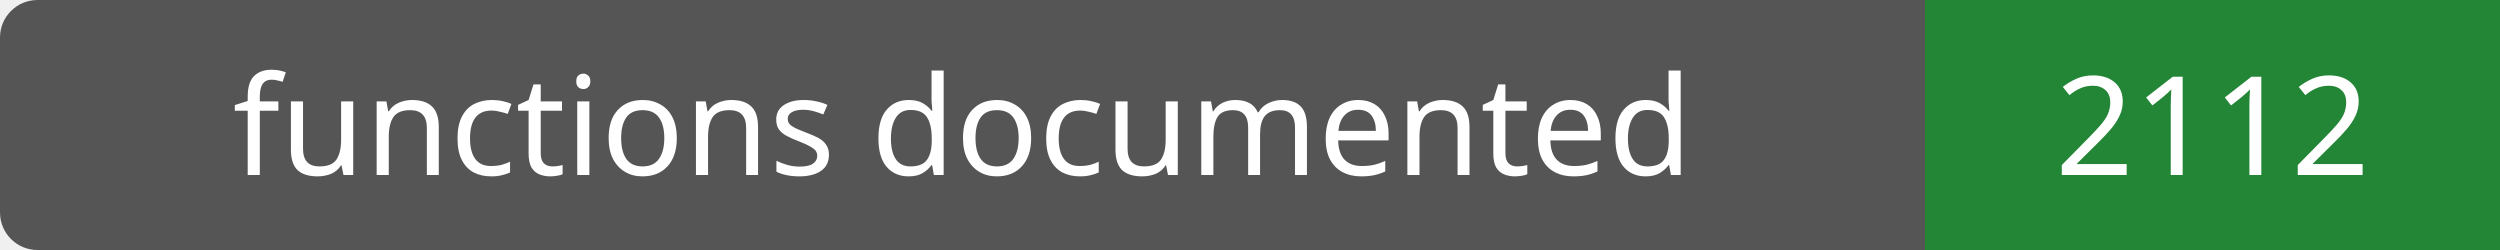
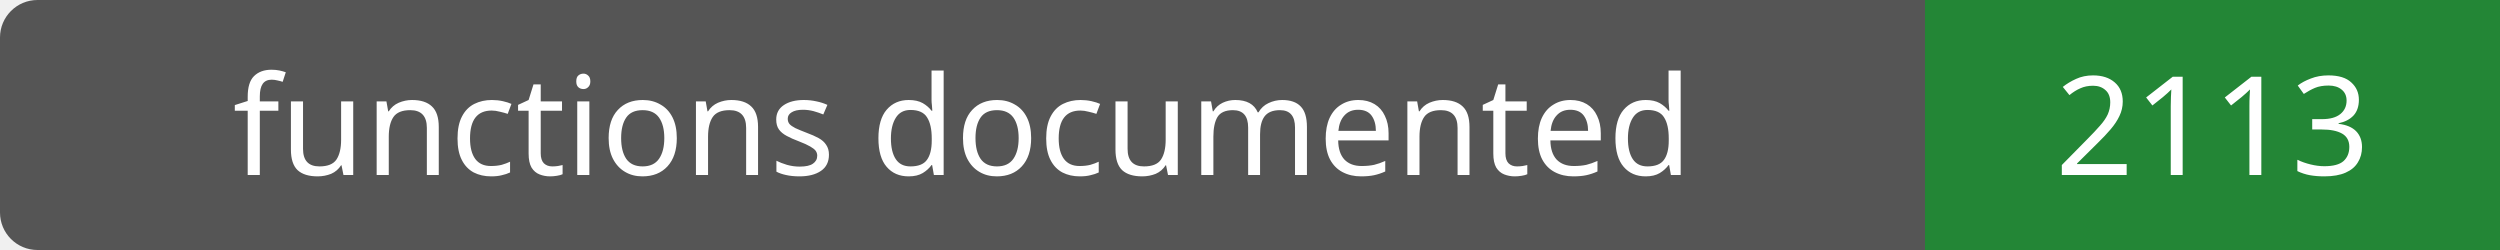
- <svg xmlns="http://www.w3.org/2000/svg" width="200" height="20" role="img" aria-label="functions documented: 2112">
+ <svg xmlns="http://www.w3.org/2000/svg" width="200" height="20" role="img" aria-label="functions documented: 2113">
  <rect width="200" height="20" rx="3" fill="#555" />
  <path fill="#238636" d="M154 0h46v20H154z" />
  <g fill="#fff" text-anchor="middle" font-family="Verdana,sans-serif" font-size="11">
    <text x="77.0" y="14">functions documented</text>
-     <text x="177.0" y="14">2112</text>
+     <text x="177.0" y="14">2113</text>
  </g>
</svg>
